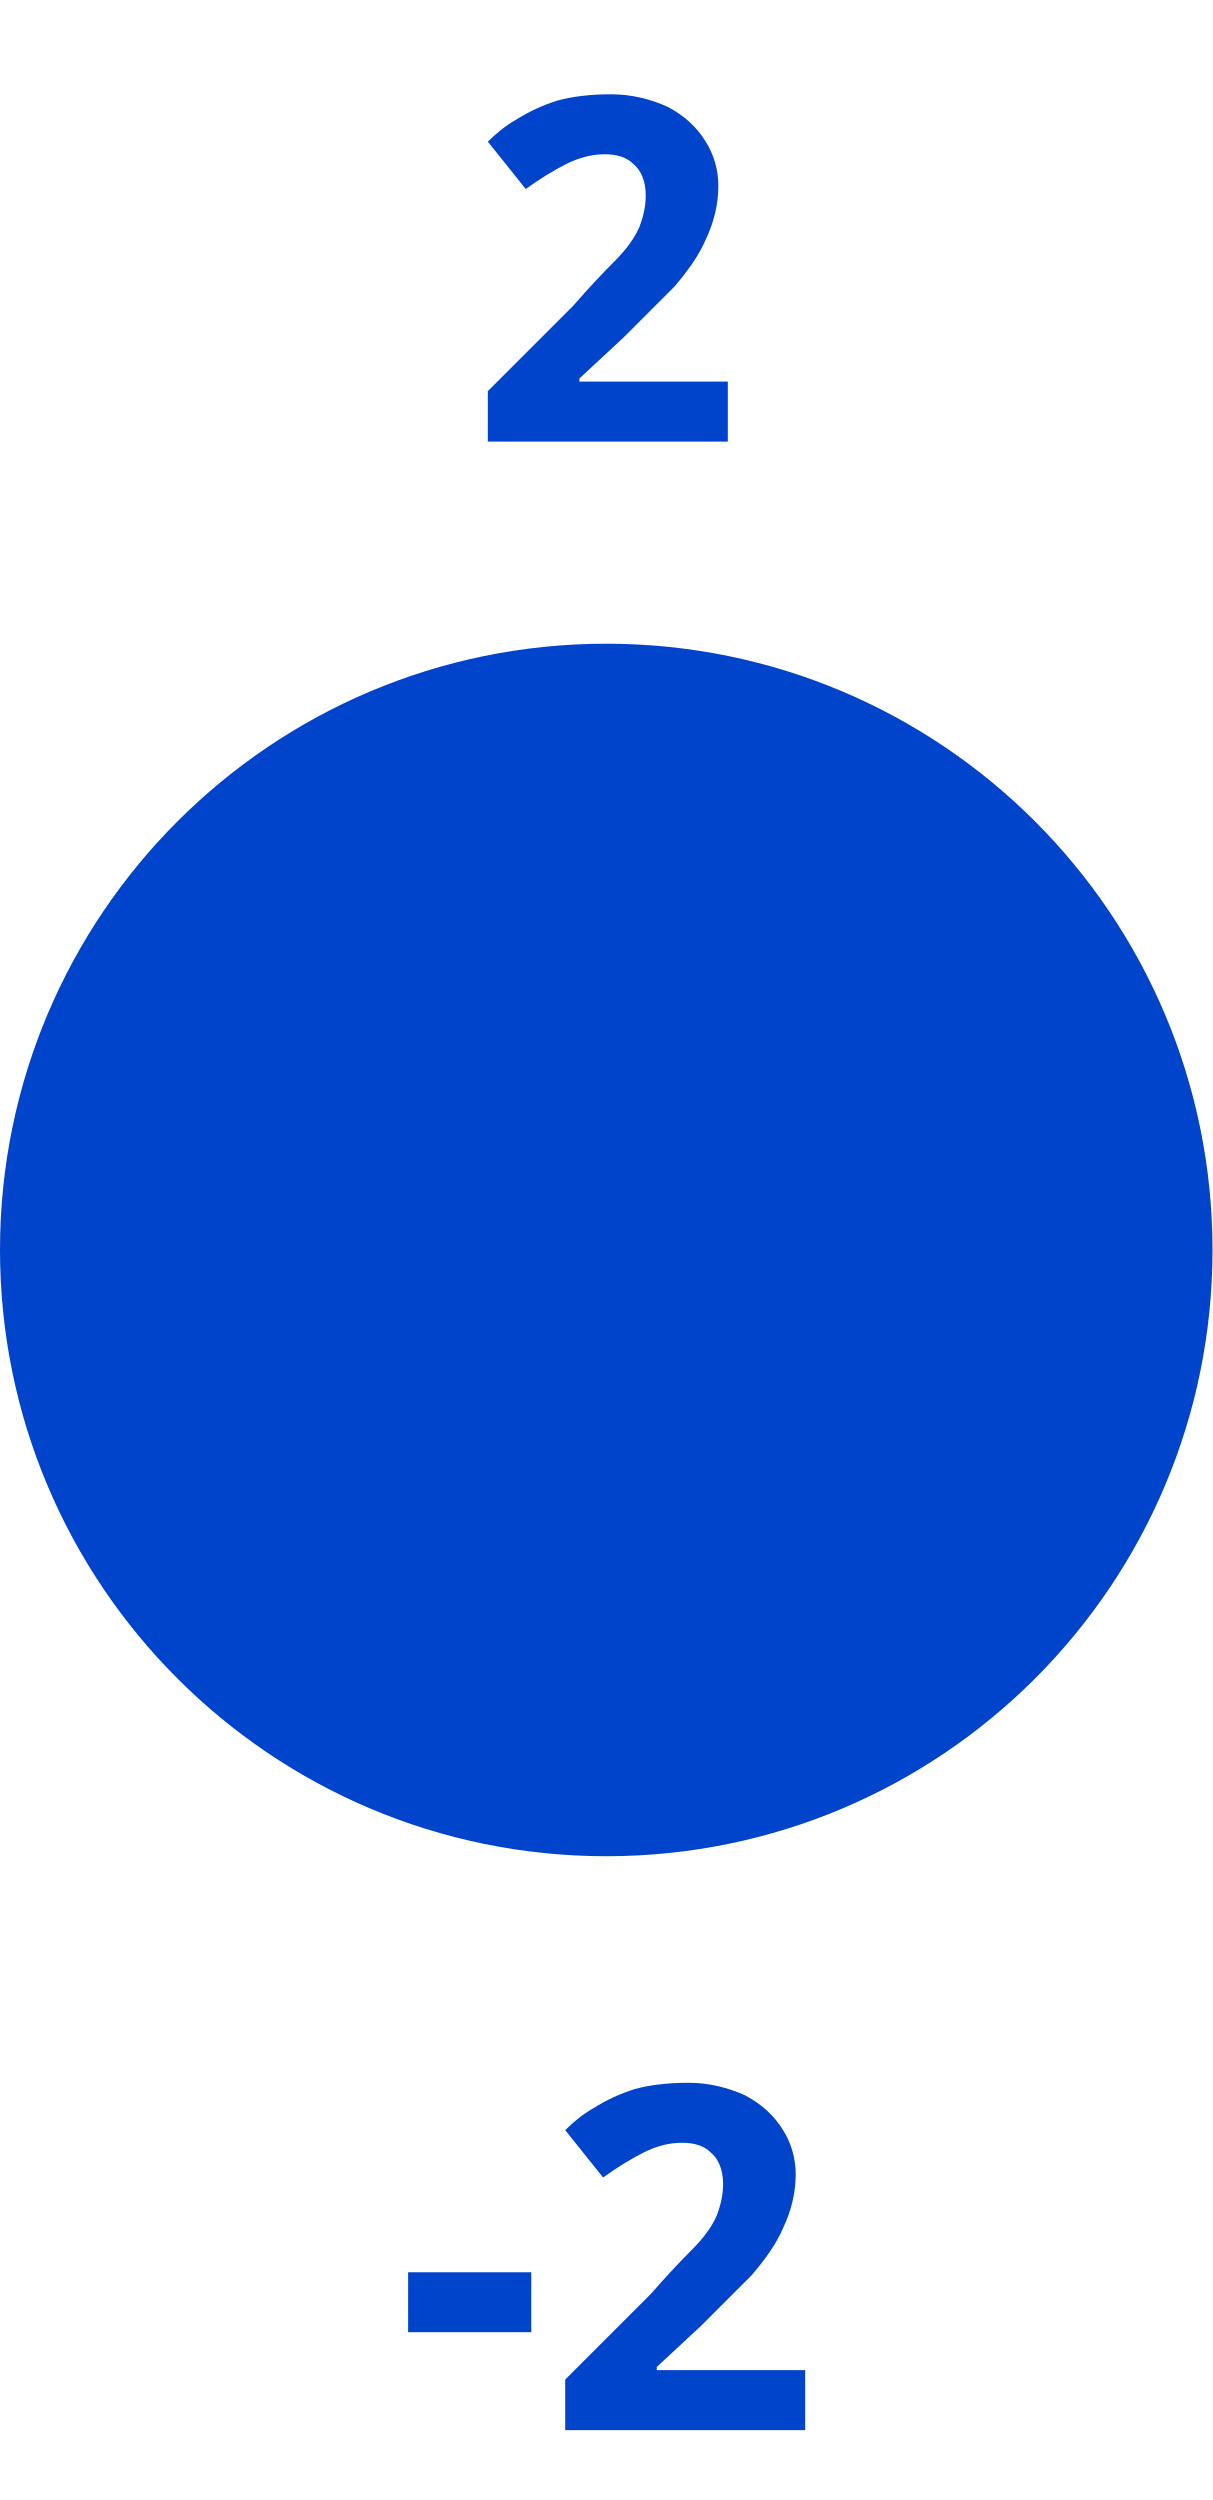
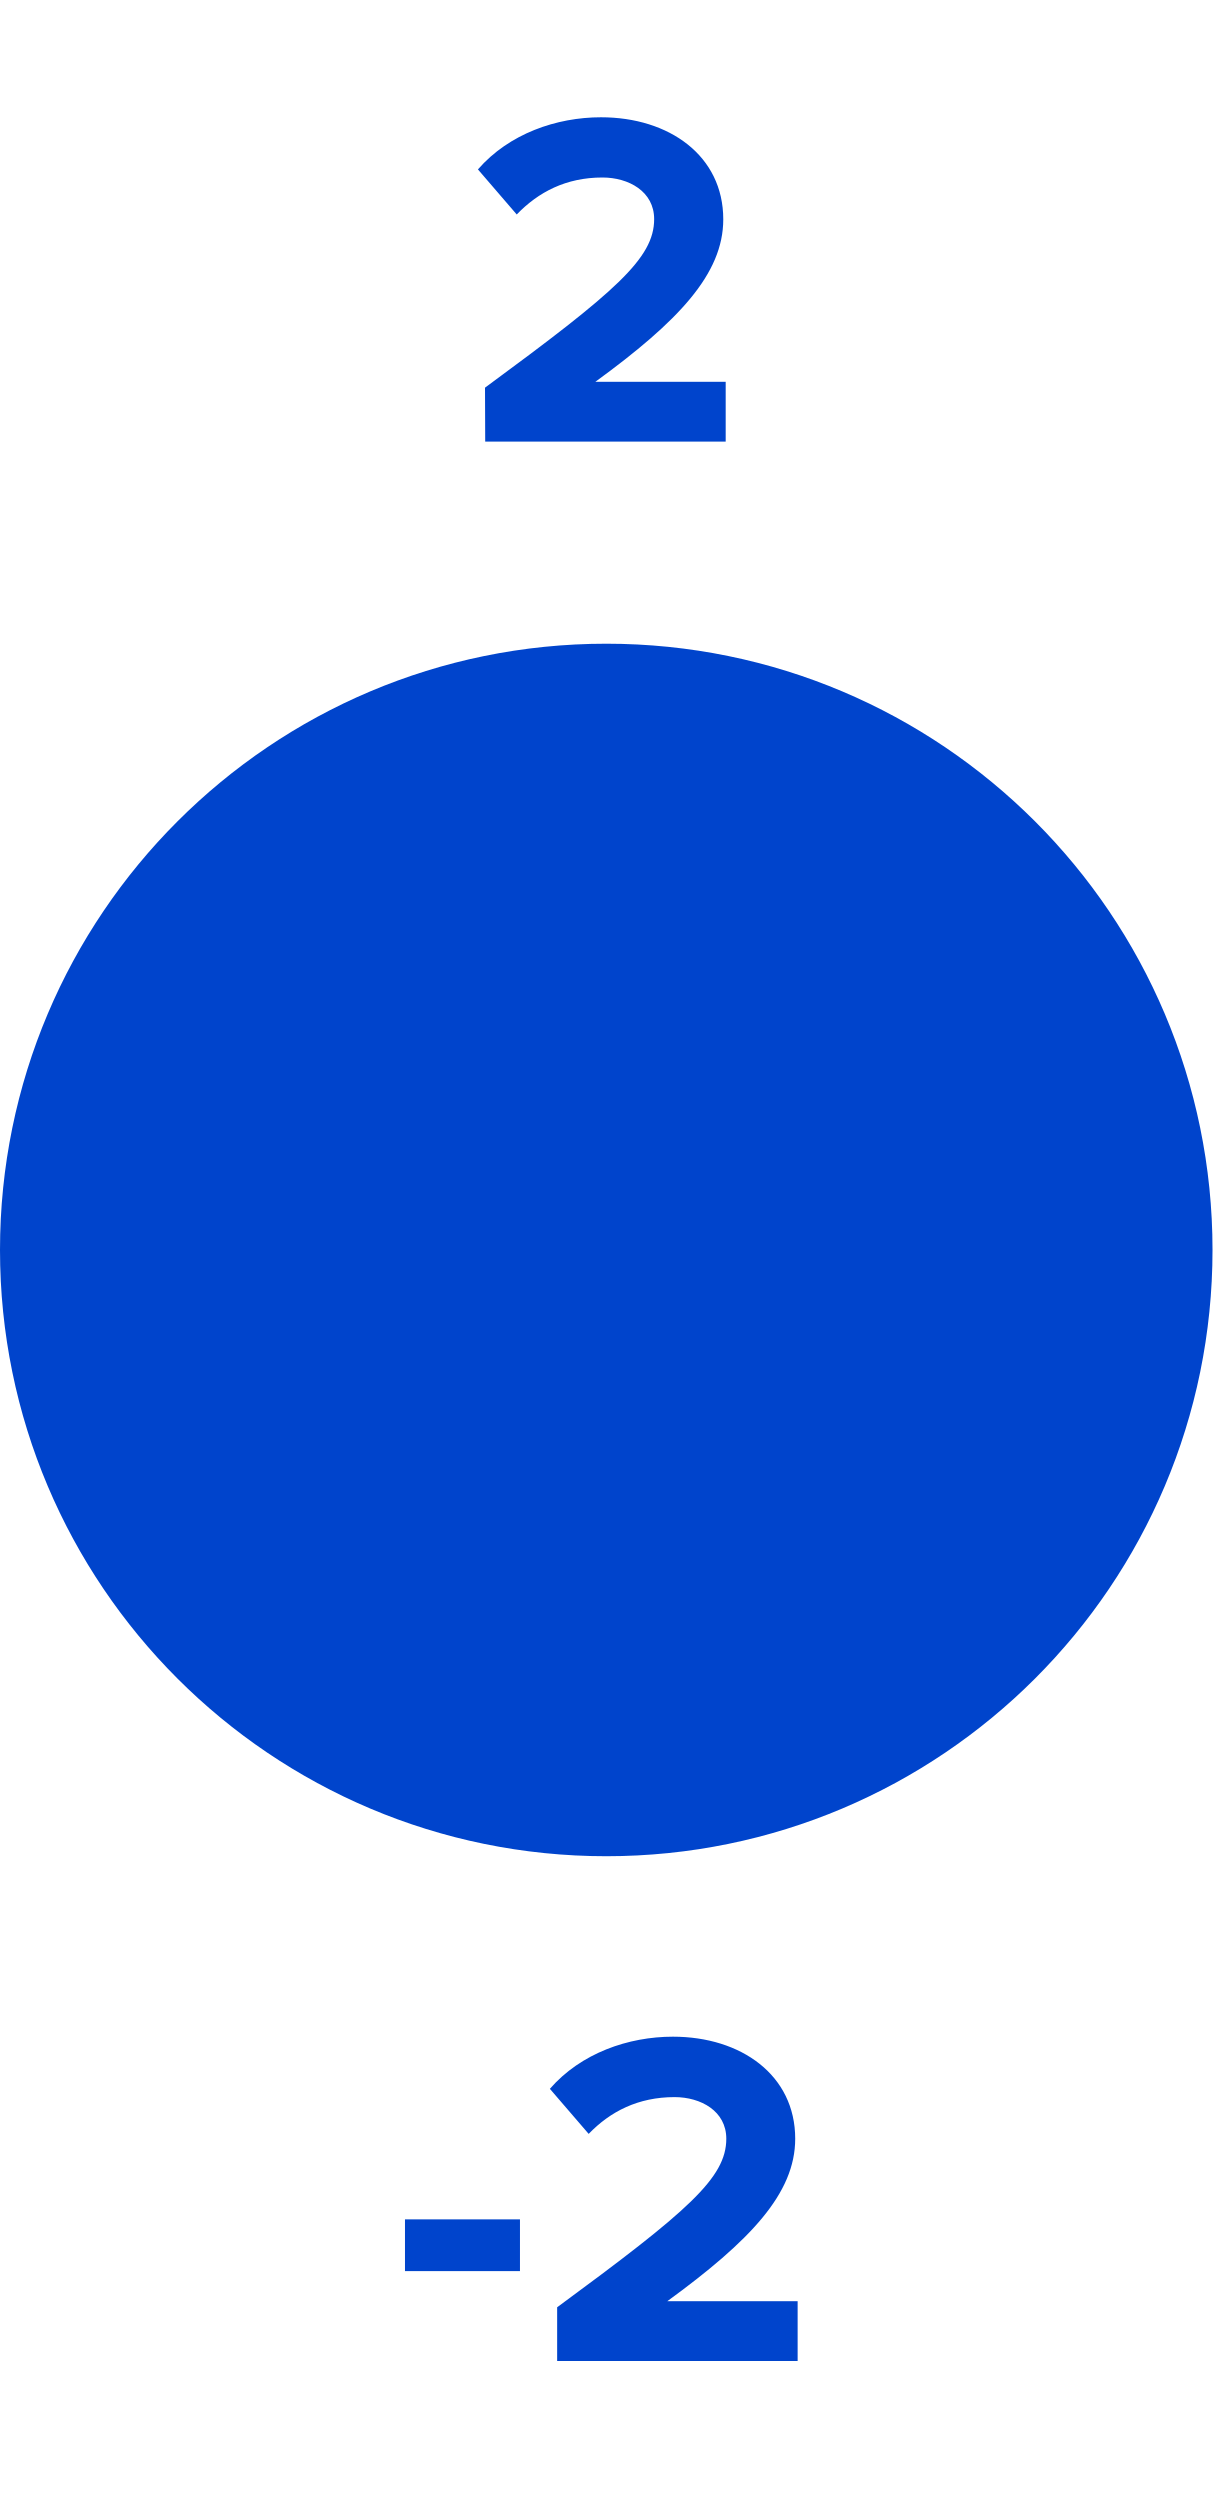
- <svg xmlns="http://www.w3.org/2000/svg" version="1.1" width="6.0mm" height="12.371mm" viewBox="0 0 6.0 12.371">
-   <g transform="translate(3.0 6.185333)">
-     <text dominant-baseline="baseline" text-anchor="middle" fill="#0044cc" x="0.0" y="-4.0" style="font-family:Proxima Nova;font-weight:bold;font-size:2.371px">2</text>
-     <circle cx="0.0" cy="0.0" r="2.5" stroke-width="1.0" fill="#0044cc" stroke="#0044cc" />
-     <text dominant-baseline="hanging" text-anchor="middle" fill="#0044cc" x="0.0" y="4.0" style="font-family:Proxima Nova;font-weight:bold;font-size:2.371px">-2</text>
+ <svg xmlns="http://www.w3.org/2000/svg" id="svg10" viewBox="0 0 6.0 12.371" height="12.371mm" width="6.0mm" version="1.1">
+   <defs id="defs14" />
+   <g id="g8" transform="translate(3,6.185333)">
+     <g id="text2" style="font-weight:bold;font-size:2.371px;font-family:'Proxima Nova';text-anchor:middle;fill:#0044cc" aria-label="2">
+       <path id="path18" style="font-weight:bold;font-size:2.371px;font-family:'Proxima Nova';text-anchor:middle;fill:#0044cc" d="m -0.599,-4 h 1.19 v -0.296 h -0.645 c 0.41,-0.299 0.633,-0.533 0.633,-0.804 0,-0.315 -0.268,-0.505 -0.605,-0.505 -0.22,0 -0.455,0.081 -0.609,0.258 l 0.192,0.223 c 0.107,-0.111 0.244,-0.183 0.424,-0.183 0.13,0 0.256,0.069 0.256,0.206 0,0.194 -0.19,0.358 -0.837,0.834 z" />
+     </g>
+     <path id="circle4" d="M 2.5,0 A 2.5,2.5 0 0 1 0,2.5 2.5,2.5 0 0 1 -2.5,0 2.5,2.5 0 0 1 0,-2.5 2.5,2.5 0 0 1 2.5,0 Z" style="fill:#0044cc;stroke:#0044cc;stroke-width:1" />
+     <g id="text6" style="font-weight:bold;font-size:2.371px;font-family:'Proxima Nova';dominant-baseline:hanging;text-anchor:middle;fill:#0044cc" aria-label="-2">
+       <path id="path22" style="font-weight:bold;font-size:2.371px;font-family:'Proxima Nova';dominant-baseline:hanging;text-anchor:middle;fill:#0044cc" d="m -0.996,5.053 h 0.569 V 4.797 h -0.569 z" />
+       <path id="path24" style="font-weight:bold;font-size:2.371px;font-family:'Proxima Nova';dominant-baseline:hanging;text-anchor:middle;fill:#0044cc" d="m -0.243,5.498 h 1.19 V 5.202 H 0.302 c 0.41,-0.299 0.633,-0.533 0.633,-0.804 0,-0.315 -0.268,-0.505 -0.605,-0.505 -0.22,0 -0.455,0.081 -0.609,0.258 l 0.192,0.223 C 0.02,4.263 0.158,4.192 0.338,4.192 c 0.13,0 0.256,0.069 0.256,0.206 0,0.194 -0.19,0.358 -0.837,0.834 z" />
+     </g>
  </g>
</svg>
